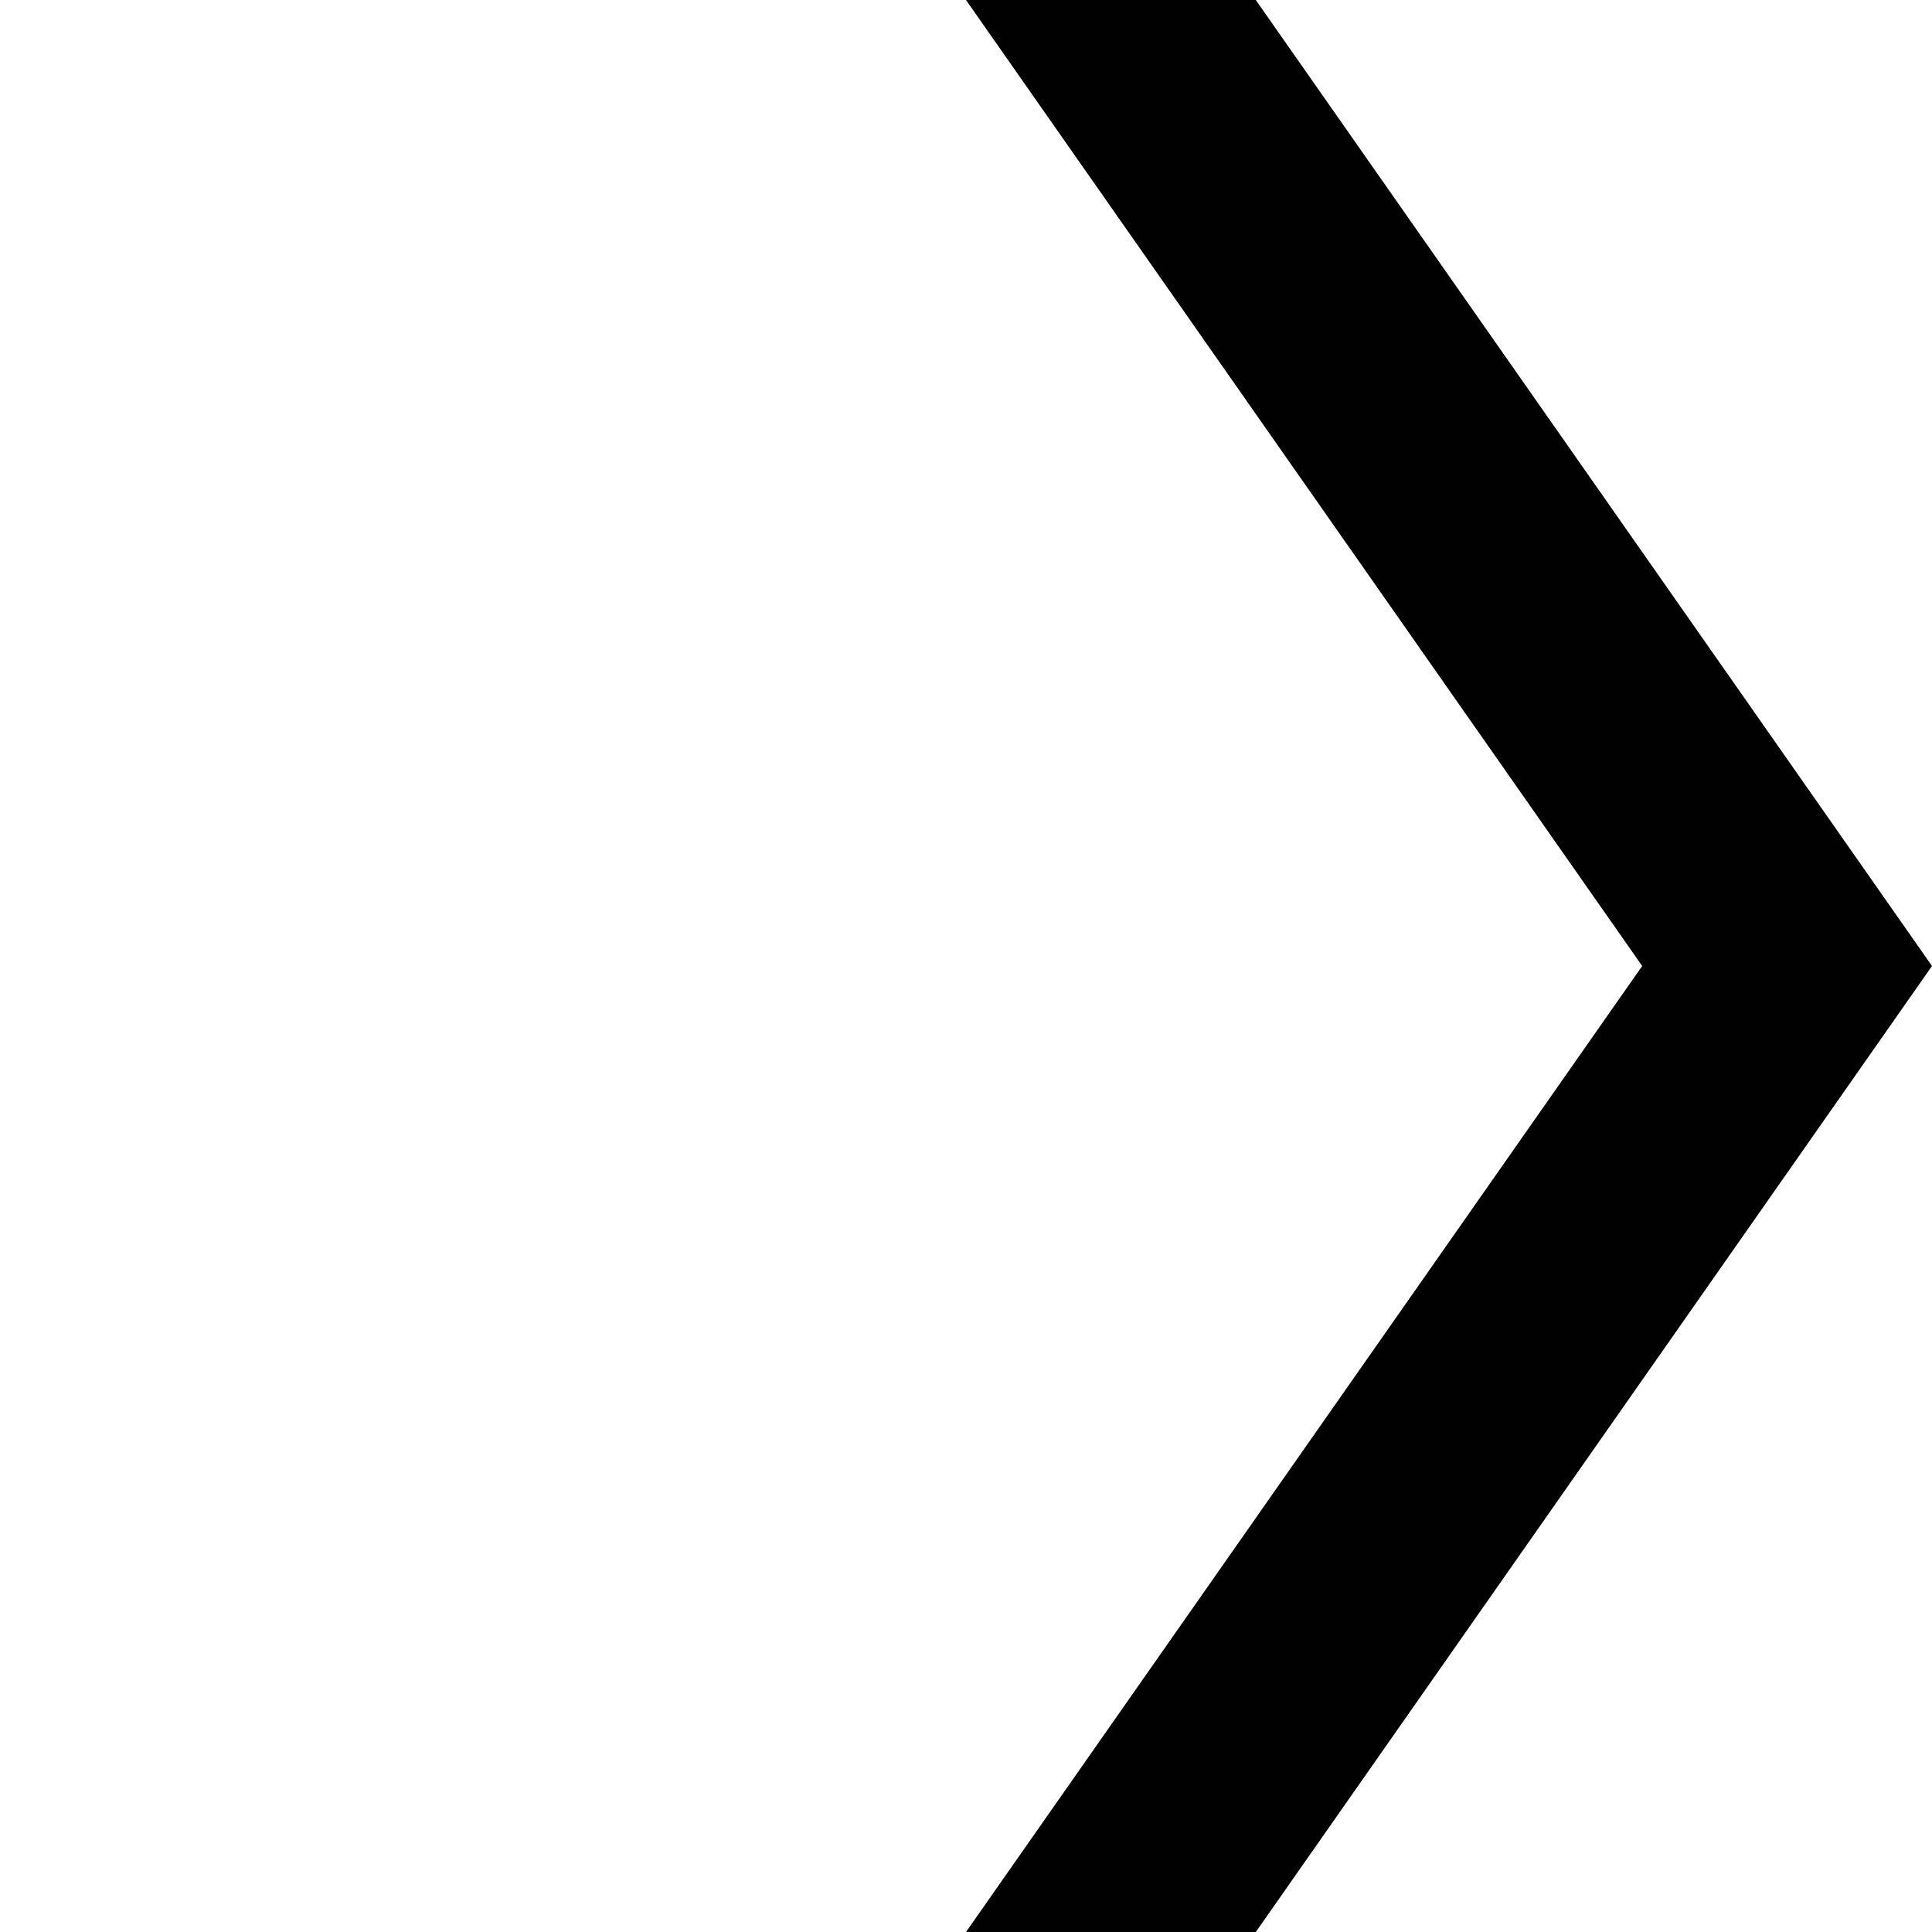
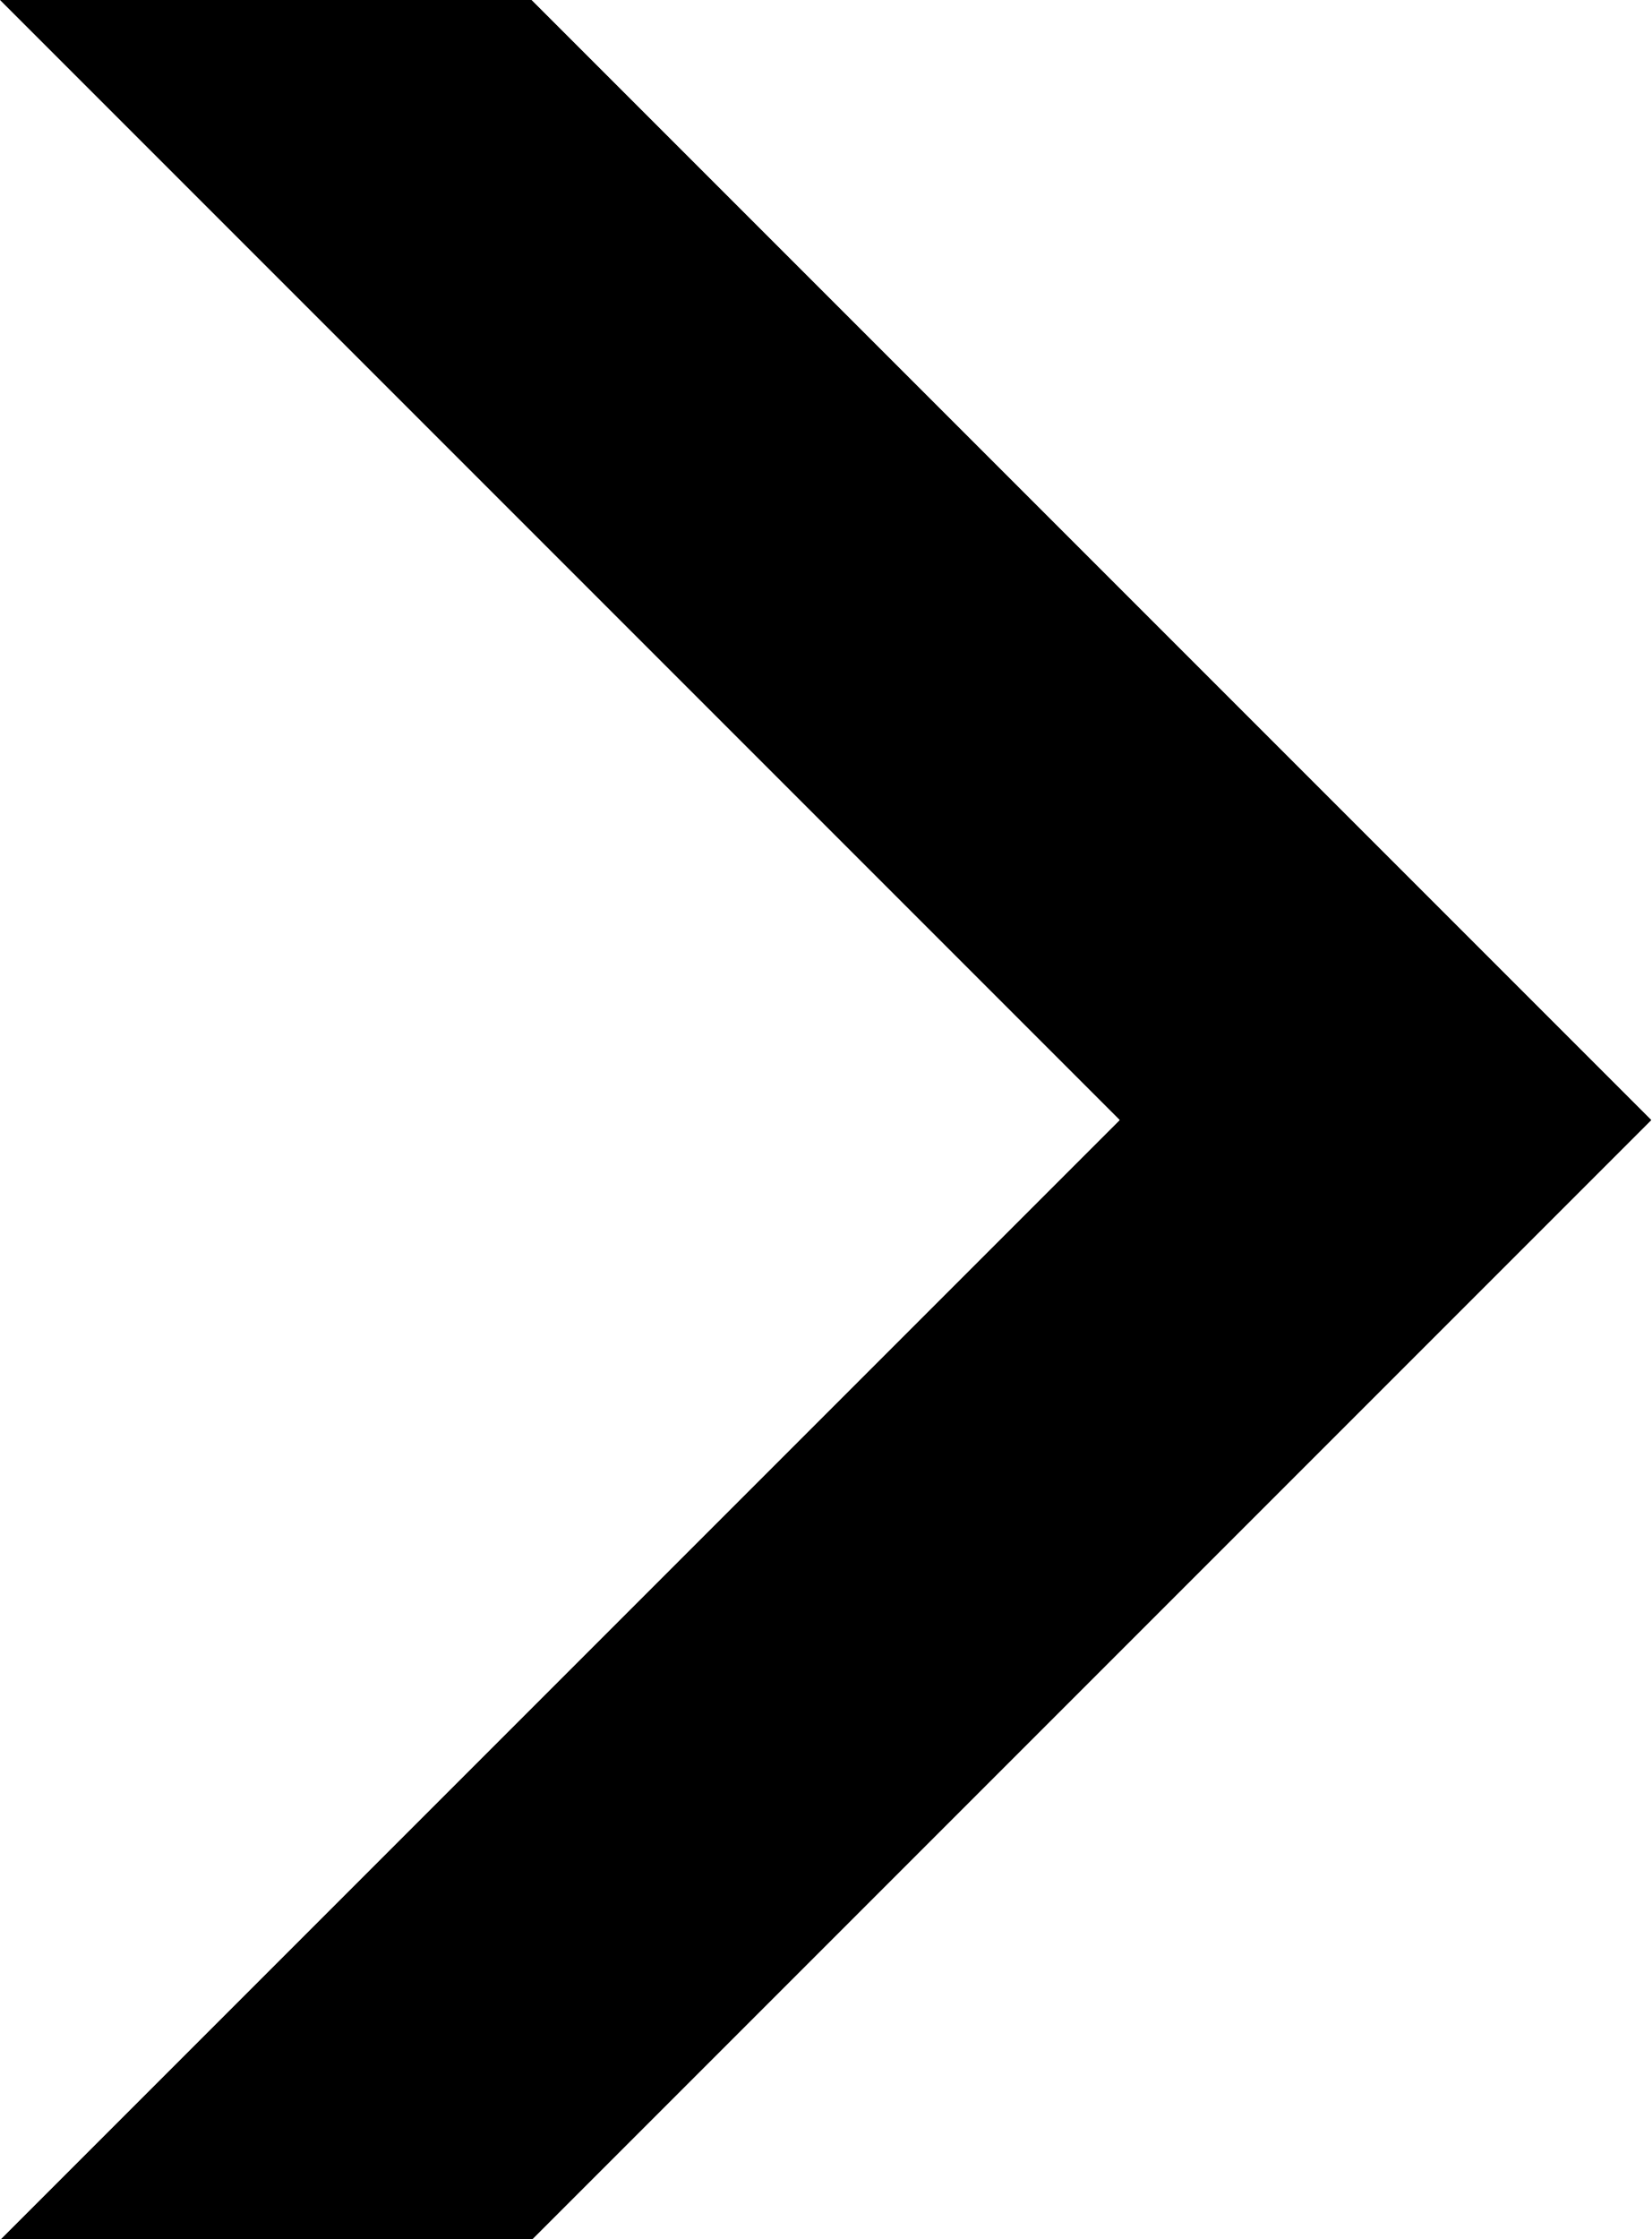
- <svg xmlns="http://www.w3.org/2000/svg" version="1.1" x="0px" y="0px" width="100px" height="100px" viewBox="0 0 100 100" enable-background="new 0 0 100 100" xml:space="preserve">
-   <path fill="#010101" d="M50,0H65L100,50L65,100H50L85,50z" />
+ <svg xmlns="http://www.w3.org/2000/svg" viewBox="0 0 14.85 20.13">
+   <path d="m4.78 0h-4.78l10.07 10.07-10.06 10.06h4.78l10.06-10.06z" />
</svg>
